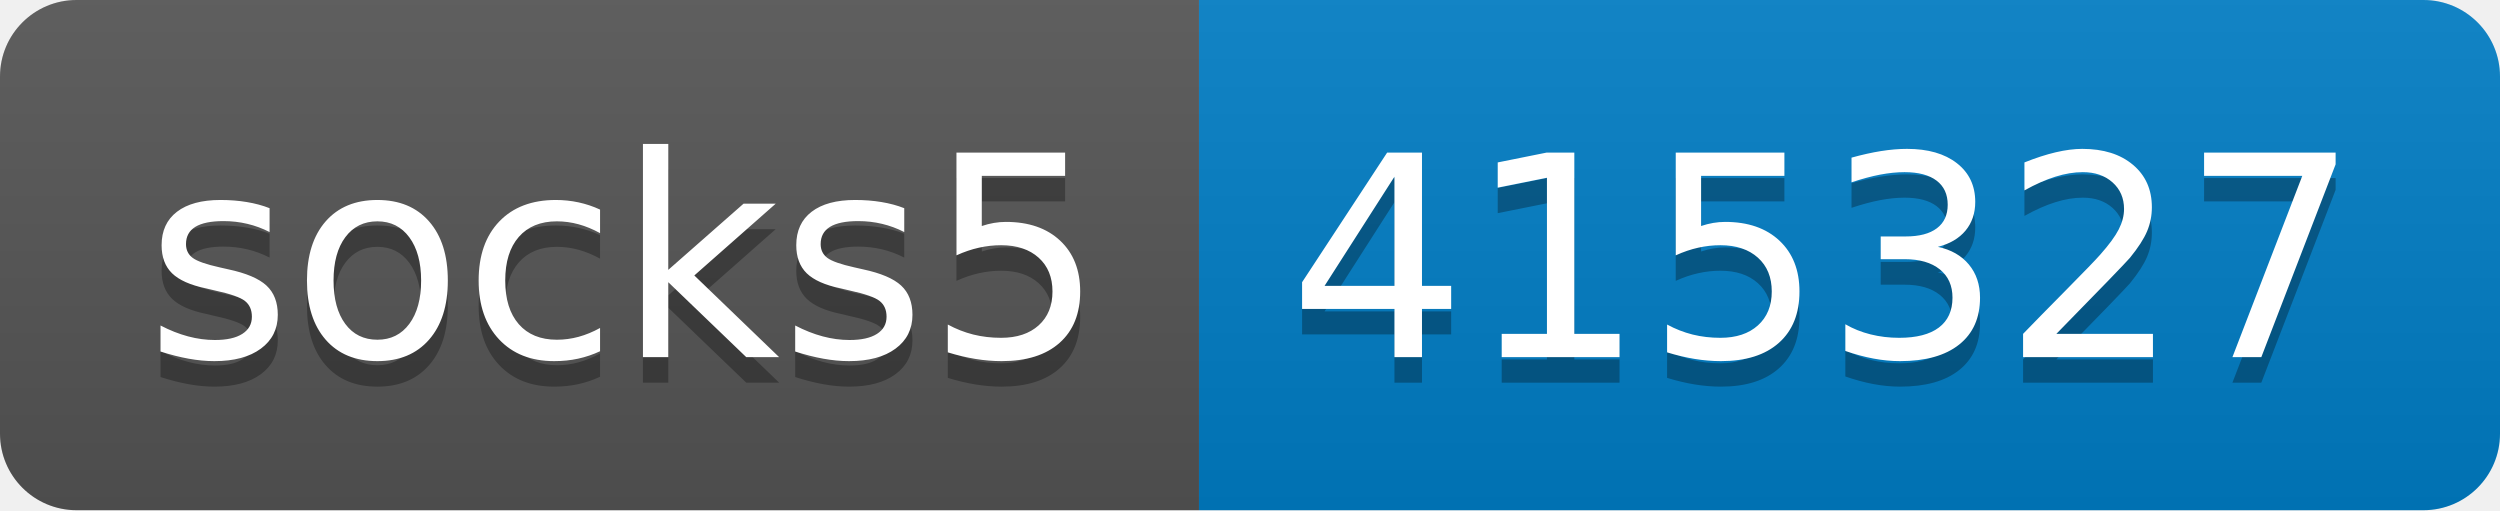
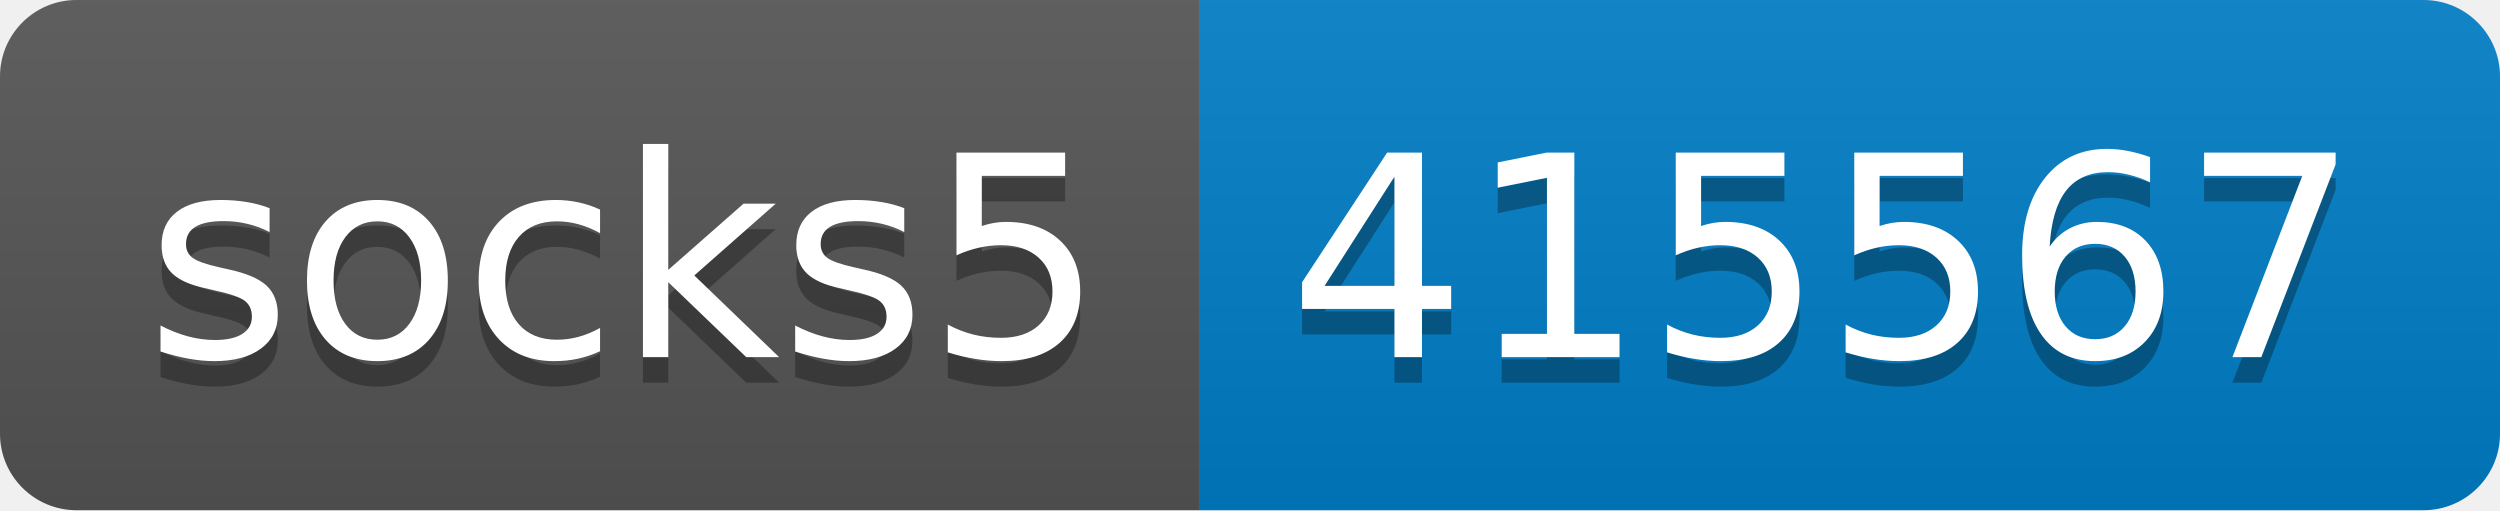
- <svg xmlns="http://www.w3.org/2000/svg" width="98" height="20" role="img" aria-label="socks5: 415327">
+ <svg xmlns="http://www.w3.org/2000/svg" width="98" height="20" role="img" aria-label="socks5: 415567">
  <linearGradient id="s" x2="0" y2="100%">
    <stop offset="0" stop-color="#bbb" stop-opacity=".1" />
    <stop offset="1" stop-opacity=".1" />
  </linearGradient>
  <clipPath id="r">
    <rect width="98" height="20" rx="3" fill="#fff" />
  </clipPath>
  <g clip-path="url(#r)">
    <rect width="47" height="20" fill="#555" />
    <rect x="47" width="51" height="20" fill="#007ec6" />
    <rect width="98" height="20" fill="url(#s)" />
  </g>
  <g fill="#fff" text-anchor="middle" font-family="Verdana,Geneva,DejaVu Sans,sans-serif" text-rendering="geometricPrecision" font-size="110">
    <text aria-hidden="true" x="245" y="150" fill="#010101" fill-opacity=".3" transform="scale(.1)" textLength="370">socks5</text>
    <text x="245" y="140" transform="scale(.1)" fill="#fff" textLength="370">socks5</text>
-     <text aria-hidden="true" x="715" y="150" fill="#010101" fill-opacity=".3" transform="scale(.1)" textLength="410">415327</text>
-     <text x="715" y="140" transform="scale(.1)" fill="#fff" textLength="410">415327</text>
+     <text aria-hidden="true" x="715" y="150" fill="#010101" fill-opacity=".3" transform="scale(.1)" textLength="410">415567</text>
+     <text x="715" y="140" transform="scale(.1)" fill="#fff" textLength="410">415567</text>
  </g>
</svg>
